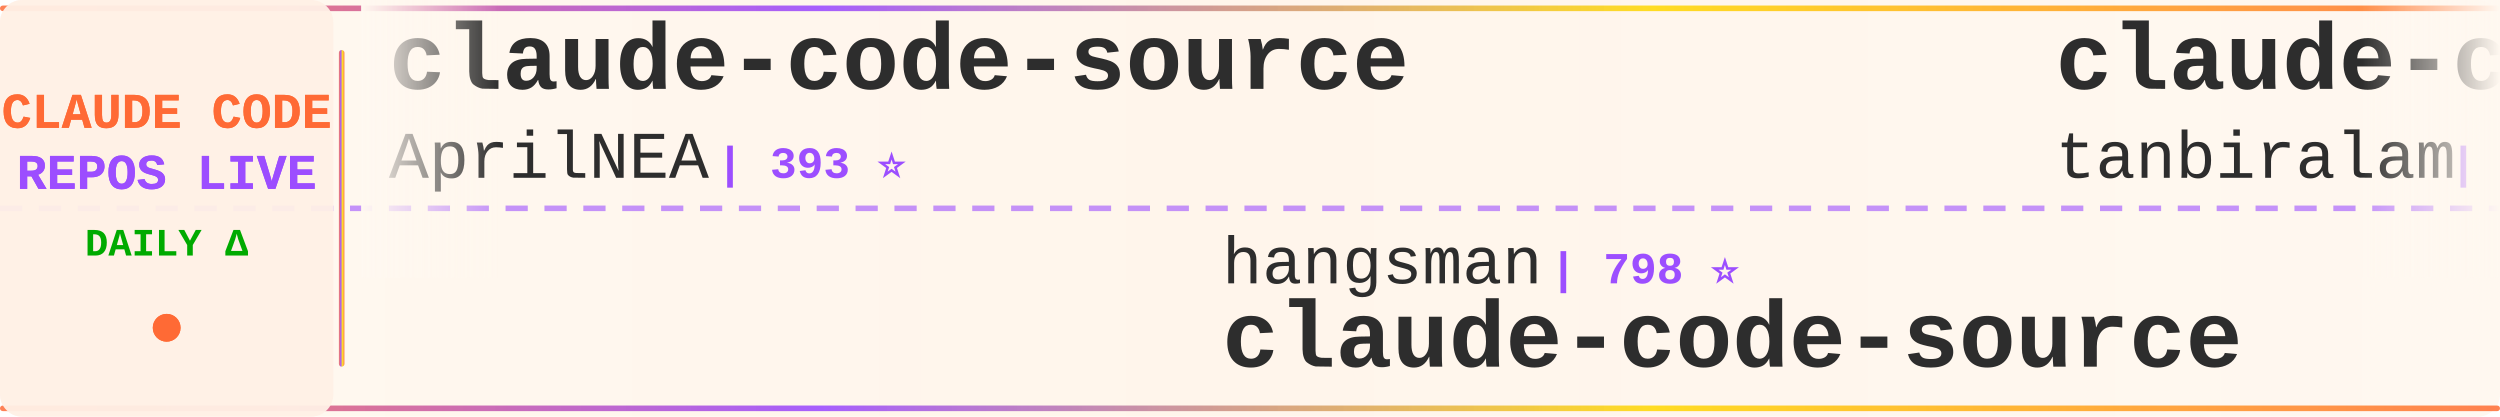
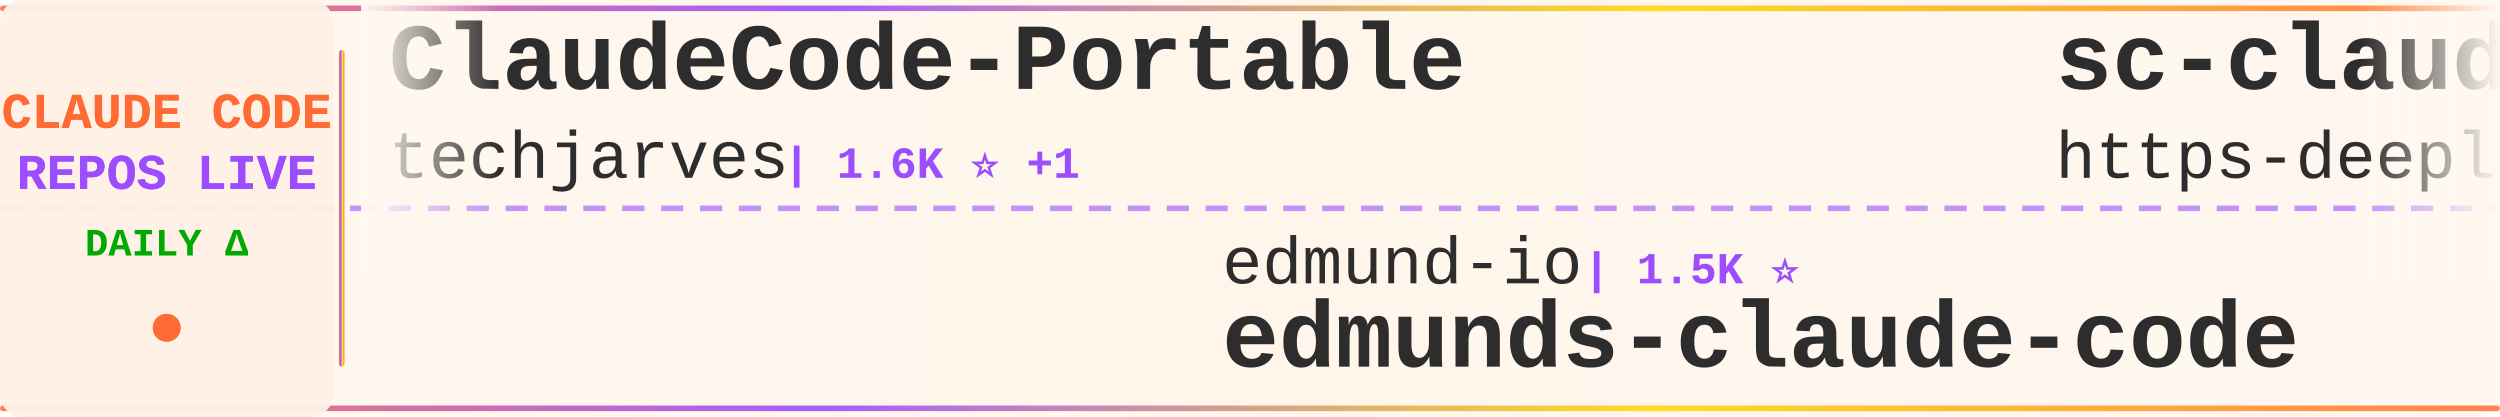
<svg xmlns="http://www.w3.org/2000/svg" width="900" height="150">
  <defs>
    <linearGradient id="tickerBg" x1="0%" y1="0%" x2="100%" y2="0%">
      <stop offset="0%" style="stop-color:#fff8f0;stop-opacity:0.98" />
      <stop offset="50%" style="stop-color:#fff5eb;stop-opacity:1" />
      <stop offset="100%" style="stop-color:#fff8f0;stop-opacity:0.98" />
    </linearGradient>
    <linearGradient id="borderGrad" x1="0%" y1="0%" x2="100%" y2="0%">
      <stop offset="0%" style="stop-color:#FF6B35;stop-opacity:0.85">
        <animate attributeName="stop-opacity" values="0.85;1;0.85" dur="2s" repeatCount="indefinite" />
      </stop>
      <stop offset="33%" style="stop-color:#9C4EFF;stop-opacity:0.9">
        <animate attributeName="stop-opacity" values="0.9;1;0.9" dur="2.2s" repeatCount="indefinite" />
      </stop>
      <stop offset="66%" style="stop-color:#FFD700;stop-opacity:0.85">
        <animate attributeName="stop-opacity" values="0.85;1;0.85" dur="1.8s" repeatCount="indefinite" />
      </stop>
      <stop offset="100%" style="stop-color:#FF6B35;stop-opacity:0.85">
        <animate attributeName="stop-opacity" values="0.85;1;0.85" dur="2s" repeatCount="indefinite" />
      </stop>
    </linearGradient>
    <filter id="textGlow">
      <feGaussianBlur stdDeviation="0.15" result="coloredBlur" />
      <feMerge>
        <feMergeNode in="coloredBlur" />
        <feMergeNode in="SourceGraphic" />
      </feMerge>
    </filter>
    <filter id="metricGlow">
      <feGaussianBlur stdDeviation="0.2" result="coloredBlur" />
      <feMerge>
        <feMergeNode in="coloredBlur" />
        <feMergeNode in="SourceGraphic" />
      </feMerge>
    </filter>
    <linearGradient id="leftFade" x1="0%" y1="0%" x2="100%" y2="0%">
      <stop offset="0%" style="stop-color:#fff8f0;stop-opacity:1" />
      <stop offset="100%" style="stop-color:#fff8f0;stop-opacity:0" />
    </linearGradient>
    <linearGradient id="rightFade" x1="0%" y1="0%" x2="100%" y2="0%">
      <stop offset="0%" style="stop-color:#fff8f0;stop-opacity:0" />
      <stop offset="100%" style="stop-color:#fff8f0;stop-opacity:1" />
    </linearGradient>
  </defs>
  <rect width="900" height="150" fill="url(#tickerBg)" rx="8" />
  <rect x="0" y="2" width="900" height="2" fill="url(#borderGrad)" rx="1" />
  <rect x="0" y="146" width="900" height="2" fill="url(#borderGrad)" rx="1" />
  <line x1="0" y1="75" x2="900" y2="75" stroke="#9C4EFF" stroke-width="2" stroke-dasharray="8 6" opacity="0.6" />
  <rect x="0" y="0" width="120" height="150" fill="#fff0e6" opacity="0.95" rx="8" />
  <text x="60" y="46" font-family="'Courier New', monospace" font-size="18" font-weight="bold" fill="#FF6B35" text-anchor="middle" filter="url(#textGlow)">
    CLAUDE CODE
  </text>
  <text x="60" y="68" font-family="'Courier New', monospace" font-size="18" font-weight="bold" fill="#9C4EFF" text-anchor="middle" filter="url(#textGlow)">
    REPOS LIVE
  </text>
  <text x="60" y="92" font-family="'Courier New', monospace" font-size="14" font-weight="bold" fill="#00aa00" text-anchor="middle">
    DAILY Δ
  </text>
  <circle cx="60" cy="118" r="5" fill="#FF6B35" filter="url(#metricGlow)">
    <animate attributeName="r" values="4;6;4" dur="1.5s" repeatCount="indefinite" />
    <animate attributeName="opacity" values="0.6;1;0.6" dur="1.5s" repeatCount="indefinite" />
  </circle>
  <rect x="122" y="18" width="2" height="114" fill="url(#borderGrad)" rx="1" />
  <clipPath id="tickerClip">
    <rect x="130" y="0" width="770" height="150" />
  </clipPath>
  <g clip-path="url(#tickerClip)">
    <g id="tickerItems">
      <animateTransform attributeName="transform" attributeType="XML" type="translate" from="0 0" to="-3000 0" dur="54s" repeatCount="indefinite" />
      <g transform="translate(0, 0)">
-         <text x="140" y="32" font-family="'Courier New', monospace" font-size="34" font-weight="bold" fill="#2d2d2d">claude-code-source</text>
-         <text x="140" y="64" font-family="'Courier New', monospace" font-size="24" font-weight="normal" fill="#2d2d2d" opacity="1.0">AprilNEA</text>
-         <text x="258" y="64" font-family="'Courier New', monospace" font-size="16" font-weight="bold" fill="#9C4EFF"> | 393 ⭐</text>
+         <text x="140" y="32" font-family="'Courier New', monospace" font-size="34" font-weight="bold" fill="#2d2d2d">ClaudeCode-Portable</text>
+         <text x="140" y="64" font-family="'Courier New', monospace" font-size="24" font-weight="normal" fill="#2d2d2d" opacity="1.0">techjarves</text>
+         <text x="282" y="64" font-family="'Courier New', monospace" font-size="16" font-weight="bold" fill="#9C4EFF"> | 1.6K ⭐ +1</text>
      </g>
      <g transform="translate(300, 0)">
-         <text x="140" y="102" font-family="'Courier New', monospace" font-size="24" font-weight="normal" fill="#2d2d2d" opacity="1.0">hangsman</text>
-         <text x="258" y="102" font-family="'Courier New', monospace" font-size="16" font-weight="bold" fill="#9C4EFF"> | 798 ⭐</text>
+         <text x="140" y="102" font-family="'Courier New', monospace" font-size="24" font-weight="normal" fill="#2d2d2d" opacity="1.0">edmund-io</text>
+         <text x="270" y="102" font-family="'Courier New', monospace" font-size="16" font-weight="bold" fill="#9C4EFF"> | 1.5K ⭐</text>
+         <text x="140" y="132" font-family="'Courier New', monospace" font-size="34" font-weight="bold" fill="#2d2d2d">edmunds-claude-code</text>
+       </g>
+       <g transform="translate(600, 0)">
+         <text x="140" y="32" font-family="'Courier New', monospace" font-size="34" font-weight="bold" fill="#2d2d2d">sc-claude-code-files</text>
+         <text x="140" y="64" font-family="'Courier New', monospace" font-size="24" font-weight="normal" fill="#2d2d2d" opacity="1.0">https-deeplearning-ai</text>
+         <text x="414" y="64" font-family="'Courier New', monospace" font-size="16" font-weight="bold" fill="#9C4EFF"> | 567 ⭐</text>
+       </g>
+       <g transform="translate(900, 0)">
+         <text x="140" y="102" font-family="'Courier New', monospace" font-size="24" font-weight="normal" fill="#2d2d2d" opacity="1.0">T-Lab-CUHKSZ</text>
+         <text x="306" y="102" font-family="'Courier New', monospace" font-size="16" font-weight="bold" fill="#9C4EFF"> | 327 ⭐</text>
+         <text x="140" y="132" font-family="'Courier New', monospace" font-size="34" font-weight="bold" fill="#2d2d2d">claude-code</text>
+       </g>
+       <g transform="translate(1200, 0)">
+         <text x="140" y="32" font-family="'Courier New', monospace" font-size="34" font-weight="bold" fill="#2d2d2d">claude-code-best-practic...</text>
+         <text x="140" y="64" font-family="'Courier New', monospace" font-size="24" font-weight="normal" fill="#2d2d2d" opacity="1.0">shanraisshan</text>
+         <text x="306" y="64" font-family="'Courier New', monospace" font-size="16" font-weight="bold" fill="#9C4EFF"> | 69.4K ⭐ +23</text>
+       </g>
+       <g transform="translate(1500, 0)">
+         <text x="140" y="102" font-family="'Courier New', monospace" font-size="24" font-weight="normal" fill="#2d2d2d" opacity="1.0">AprilNEA</text>
+         <text x="258" y="102" font-family="'Courier New', monospace" font-size="16" font-weight="bold" fill="#9C4EFF"> | 393 ⭐</text>
        <text x="140" y="132" font-family="'Courier New', monospace" font-size="34" font-weight="bold" fill="#2d2d2d">claude-code-source</text>
      </g>
-       <g transform="translate(600, 0)">
-         <text x="140" y="32" font-family="'Courier New', monospace" font-size="34" font-weight="bold" fill="#2d2d2d">claude-code</text>
-         <text x="140" y="64" font-family="'Courier New', monospace" font-size="24" font-weight="normal" fill="#2d2d2d" opacity="1.0">tanbiralam</text>
-         <text x="282" y="64" font-family="'Courier New', monospace" font-size="16" font-weight="bold" fill="#9C4EFF"> | 2.4K ⭐ +1</text>
-       </g>
-       <g transform="translate(900, 0)">
-         <text x="140" y="102" font-family="'Courier New', monospace" font-size="24" font-weight="normal" fill="#2d2d2d" opacity="1.0">VoltAgent</text>
-         <text x="270" y="102" font-family="'Courier New', monospace" font-size="16" font-weight="bold" fill="#9C4EFF"> | 26.7K ⭐ +3</text>
-         <text x="140" y="132" font-family="'Courier New', monospace" font-size="34" font-weight="bold" fill="#2d2d2d">awesome-claude-code-suba...</text>
-       </g>
-       <g transform="translate(1200, 0)">
-         <text x="140" y="32" font-family="'Courier New', monospace" font-size="34" font-weight="bold" fill="#2d2d2d">claude-code-analysis</text>
-         <text x="140" y="64" font-family="'Courier New', monospace" font-size="24" font-weight="normal" fill="#2d2d2d" opacity="1.0">liuup</text>
-         <text x="222" y="64" font-family="'Courier New', monospace" font-size="16" font-weight="bold" fill="#9C4EFF"> | 4.1K ⭐ +2</text>
-       </g>
-       <g transform="translate(1500, 0)">
-         <text x="140" y="102" font-family="'Courier New', monospace" font-size="24" font-weight="normal" fill="#2d2d2d" opacity="1.0">darcyegb</text>
-         <text x="258" y="102" font-family="'Courier New', monospace" font-size="16" font-weight="bold" fill="#9C4EFF"> | 781 ⭐ -1</text>
-         <text x="140" y="132" font-family="'Courier New', monospace" font-size="34" font-weight="bold" fill="#2d2d2d">ClaudeCodeAgents</text>
-       </g>
      <g transform="translate(1800, 0)">
-         <text x="140" y="32" font-family="'Courier New', monospace" font-size="34" font-weight="bold" fill="#2d2d2d">claude-coder</text>
-         <text x="140" y="64" font-family="'Courier New', monospace" font-size="24" font-weight="normal" fill="#2d2d2d" opacity="1.0">kodu-ai</text>
-         <text x="246" y="64" font-family="'Courier New', monospace" font-size="16" font-weight="bold" fill="#9C4EFF"> | 5.2K ⭐</text>
+         <text x="140" y="32" font-family="'Courier New', monospace" font-size="34" font-weight="bold" fill="#2d2d2d">claude-code-engineering</text>
+         <text x="140" y="64" font-family="'Courier New', monospace" font-size="24" font-weight="normal" fill="#2d2d2d" opacity="1.0">huangjia2019</text>
+         <text x="306" y="64" font-family="'Courier New', monospace" font-size="16" font-weight="bold" fill="#9C4EFF"> | 1.2K ⭐ +1</text>
      </g>
      <g transform="translate(2100, 0)">
-         <text x="140" y="102" font-family="'Courier New', monospace" font-size="24" font-weight="normal" fill="#2d2d2d" opacity="1.0">https-deeplearning-ai</text>
-         <text x="414" y="102" font-family="'Courier New', monospace" font-size="16" font-weight="bold" fill="#9C4EFF"> | 567 ⭐ +1</text>
-         <text x="140" y="132" font-family="'Courier New', monospace" font-size="34" font-weight="bold" fill="#2d2d2d">sc-claude-code-files</text>
+         <text x="140" y="102" font-family="'Courier New', monospace" font-size="24" font-weight="normal" fill="#2d2d2d" opacity="1.0">disler</text>
+         <text x="234" y="102" font-family="'Courier New', monospace" font-size="16" font-weight="bold" fill="#9C4EFF"> | 4.0K ⭐ -1</text>
+         <text x="140" y="132" font-family="'Courier New', monospace" font-size="34" font-weight="bold" fill="#2d2d2d">claude-code-hooks-master...</text>
      </g>
      <g transform="translate(2400, 0)">
-         <text x="140" y="32" font-family="'Courier New', monospace" font-size="34" font-weight="bold" fill="#2d2d2d">claude-code-security-rev...</text>
-         <text x="140" y="64" font-family="'Courier New', monospace" font-size="24" font-weight="normal" fill="#2d2d2d" opacity="1.0">anthropics</text>
-         <text x="282" y="64" font-family="'Courier New', monospace" font-size="16" font-weight="bold" fill="#9C4EFF"> | 7.1K ⭐ +3</text>
+         <text x="140" y="32" font-family="'Courier New', monospace" font-size="34" font-weight="bold" fill="#2d2d2d">claude-code-cli</text>
+         <text x="140" y="64" font-family="'Courier New', monospace" font-size="24" font-weight="normal" fill="#2d2d2d" opacity="1.0">huangserva</text>
+         <text x="282" y="64" font-family="'Courier New', monospace" font-size="16" font-weight="bold" fill="#9C4EFF"> | 633 ⭐</text>
      </g>
      <g transform="translate(2700, 0)">
-         <text x="140" y="102" font-family="'Courier New', monospace" font-size="24" font-weight="normal" fill="#2d2d2d" opacity="1.0">Chachamaru127</text>
-         <text x="318" y="102" font-family="'Courier New', monospace" font-size="16" font-weight="bold" fill="#9C4EFF"> | 3.2K ⭐</text>
-         <text x="140" y="132" font-family="'Courier New', monospace" font-size="34" font-weight="bold" fill="#2d2d2d">claude-code-harness</text>
+         <text x="140" y="102" font-family="'Courier New', monospace" font-size="24" font-weight="normal" fill="#2d2d2d" opacity="1.0">lorryjovens-hub</text>
+         <text x="342" y="102" font-family="'Courier New', monospace" font-size="16" font-weight="bold" fill="#9C4EFF"> | 1.7K ⭐</text>
+         <text x="140" y="132" font-family="'Courier New', monospace" font-size="34" font-weight="bold" fill="#2d2d2d">claude-code-rust</text>
      </g>
      <g transform="translate(3000, 0)">
-         <text x="140" y="32" font-family="'Courier New', monospace" font-size="34" font-weight="bold" fill="#2d2d2d">claude-code-source</text>
-         <text x="140" y="64" font-family="'Courier New', monospace" font-size="24" font-weight="normal" fill="#2d2d2d" opacity="1.0">AprilNEA</text>
-         <text x="258" y="64" font-family="'Courier New', monospace" font-size="16" font-weight="bold" fill="#9C4EFF"> | 393 ⭐</text>
+         <text x="140" y="32" font-family="'Courier New', monospace" font-size="34" font-weight="bold" fill="#2d2d2d">ClaudeCode-Portable</text>
+         <text x="140" y="64" font-family="'Courier New', monospace" font-size="24" font-weight="normal" fill="#2d2d2d" opacity="1.0">techjarves</text>
+         <text x="282" y="64" font-family="'Courier New', monospace" font-size="16" font-weight="bold" fill="#9C4EFF"> | 1.6K ⭐ +1</text>
      </g>
      <g transform="translate(3300, 0)">
-         <text x="140" y="102" font-family="'Courier New', monospace" font-size="24" font-weight="normal" fill="#2d2d2d" opacity="1.0">hangsman</text>
-         <text x="258" y="102" font-family="'Courier New', monospace" font-size="16" font-weight="bold" fill="#9C4EFF"> | 798 ⭐</text>
-         <text x="140" y="132" font-family="'Courier New', monospace" font-size="34" font-weight="bold" fill="#2d2d2d">claude-code-source</text>
+         <text x="140" y="102" font-family="'Courier New', monospace" font-size="24" font-weight="normal" fill="#2d2d2d" opacity="1.0">edmund-io</text>
+         <text x="270" y="102" font-family="'Courier New', monospace" font-size="16" font-weight="bold" fill="#9C4EFF"> | 1.5K ⭐</text>
+         <text x="140" y="132" font-family="'Courier New', monospace" font-size="34" font-weight="bold" fill="#2d2d2d">edmunds-claude-code</text>
      </g>
      <g transform="translate(3600, 0)">
-         <text x="140" y="32" font-family="'Courier New', monospace" font-size="34" font-weight="bold" fill="#2d2d2d">claude-code</text>
-         <text x="140" y="64" font-family="'Courier New', monospace" font-size="24" font-weight="normal" fill="#2d2d2d" opacity="1.0">tanbiralam</text>
-         <text x="282" y="64" font-family="'Courier New', monospace" font-size="16" font-weight="bold" fill="#9C4EFF"> | 2.4K ⭐ +1</text>
+         <text x="140" y="32" font-family="'Courier New', monospace" font-size="34" font-weight="bold" fill="#2d2d2d">sc-claude-code-files</text>
+         <text x="140" y="64" font-family="'Courier New', monospace" font-size="24" font-weight="normal" fill="#2d2d2d" opacity="1.0">https-deeplearning-ai</text>
+         <text x="414" y="64" font-family="'Courier New', monospace" font-size="16" font-weight="bold" fill="#9C4EFF"> | 567 ⭐</text>
      </g>
      <g transform="translate(3900, 0)">
-         <text x="140" y="102" font-family="'Courier New', monospace" font-size="24" font-weight="normal" fill="#2d2d2d" opacity="1.0">VoltAgent</text>
-         <text x="270" y="102" font-family="'Courier New', monospace" font-size="16" font-weight="bold" fill="#9C4EFF"> | 26.7K ⭐ +3</text>
-         <text x="140" y="132" font-family="'Courier New', monospace" font-size="34" font-weight="bold" fill="#2d2d2d">awesome-claude-code-suba...</text>
+         <text x="140" y="102" font-family="'Courier New', monospace" font-size="24" font-weight="normal" fill="#2d2d2d" opacity="1.0">T-Lab-CUHKSZ</text>
+         <text x="306" y="102" font-family="'Courier New', monospace" font-size="16" font-weight="bold" fill="#9C4EFF"> | 327 ⭐</text>
+         <text x="140" y="132" font-family="'Courier New', monospace" font-size="34" font-weight="bold" fill="#2d2d2d">claude-code</text>
      </g>
    </g>
  </g>
  <rect x="130" y="0" width="50" height="100" fill="url(#leftFade)" />
  <rect x="850" y="0" width="50" height="100" fill="url(#rightFade)" />
</svg>
